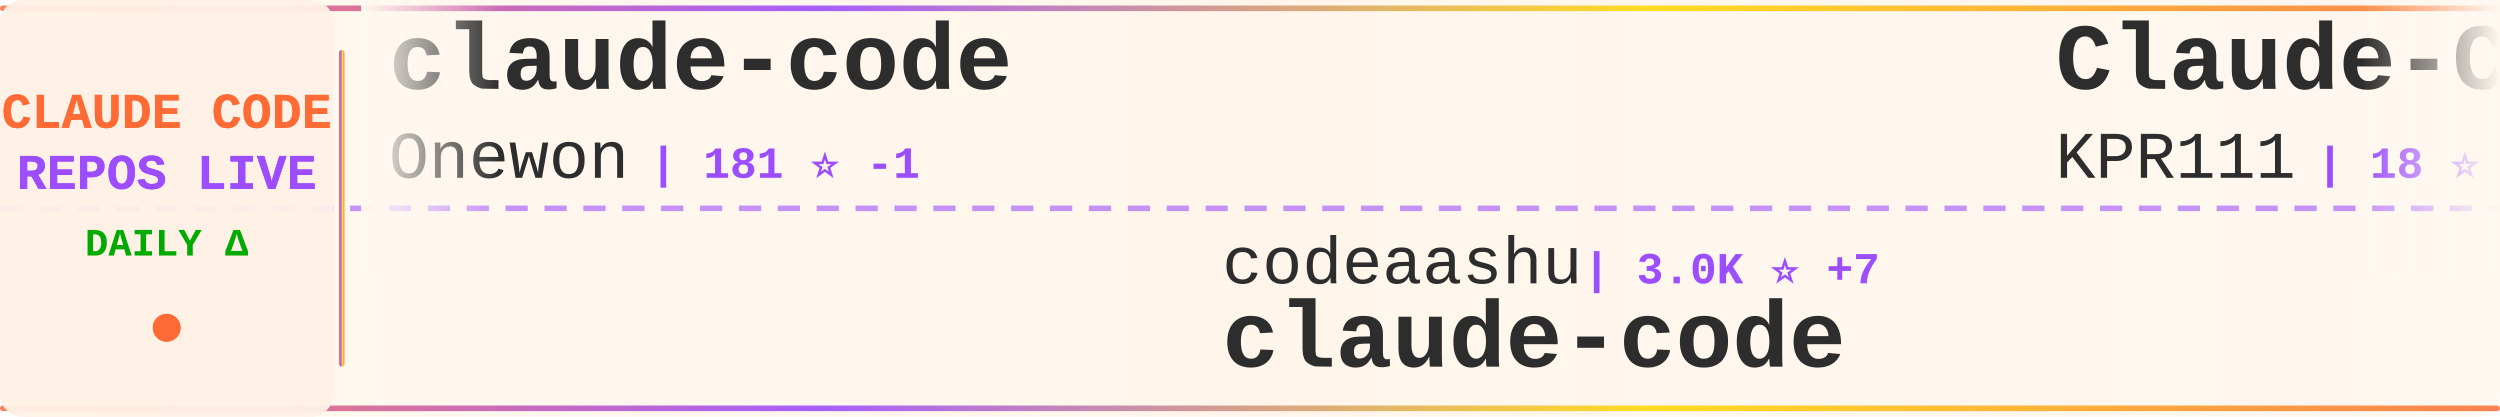
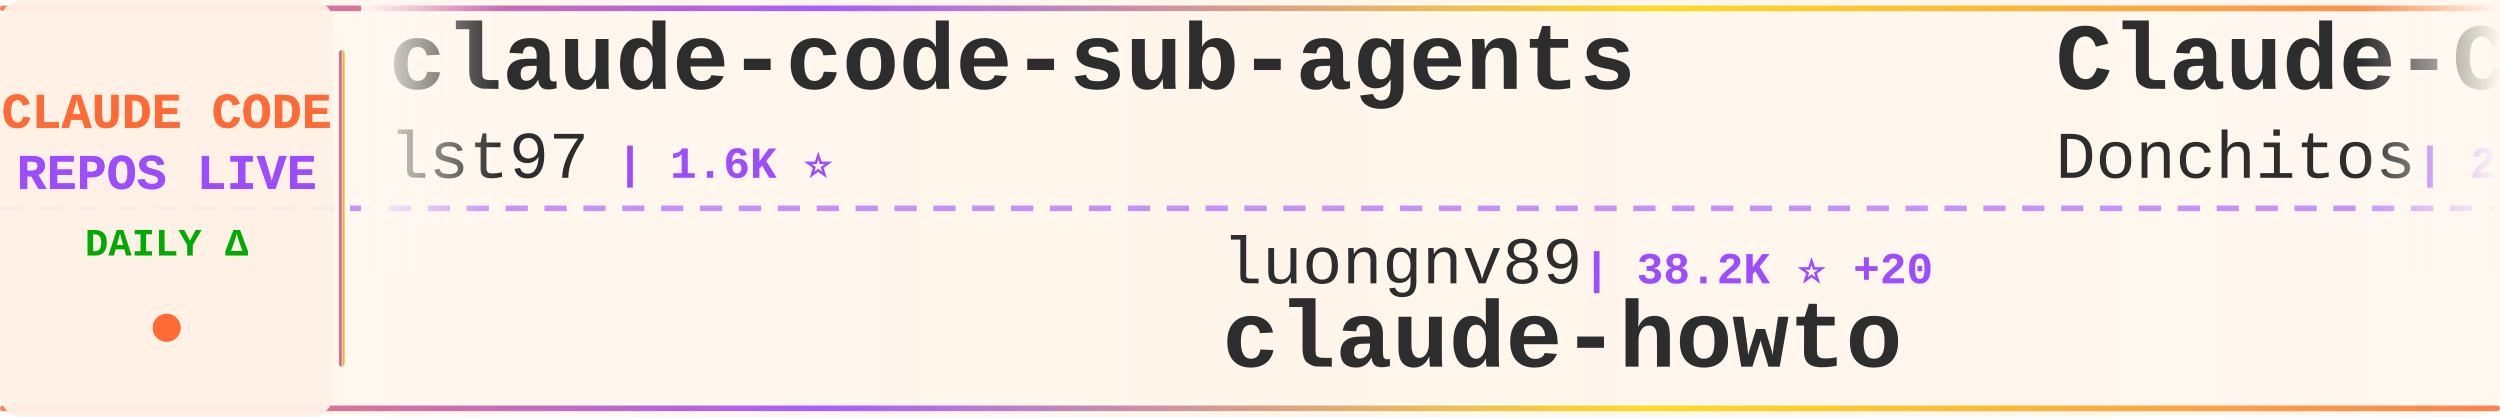
<svg xmlns="http://www.w3.org/2000/svg" width="900" height="150">
  <defs>
    <linearGradient id="tickerBg" x1="0%" y1="0%" x2="100%" y2="0%">
      <stop offset="0%" style="stop-color:#fff8f0;stop-opacity:0.98" />
      <stop offset="50%" style="stop-color:#fff5eb;stop-opacity:1" />
      <stop offset="100%" style="stop-color:#fff8f0;stop-opacity:0.98" />
    </linearGradient>
    <linearGradient id="borderGrad" x1="0%" y1="0%" x2="100%" y2="0%">
      <stop offset="0%" style="stop-color:#FF6B35;stop-opacity:0.85">
        <animate attributeName="stop-opacity" values="0.85;1;0.85" dur="2s" repeatCount="indefinite" />
      </stop>
      <stop offset="33%" style="stop-color:#9C4EFF;stop-opacity:0.9">
        <animate attributeName="stop-opacity" values="0.9;1;0.9" dur="2.2s" repeatCount="indefinite" />
      </stop>
      <stop offset="66%" style="stop-color:#FFD700;stop-opacity:0.85">
        <animate attributeName="stop-opacity" values="0.85;1;0.85" dur="1.8s" repeatCount="indefinite" />
      </stop>
      <stop offset="100%" style="stop-color:#FF6B35;stop-opacity:0.85">
        <animate attributeName="stop-opacity" values="0.85;1;0.85" dur="2s" repeatCount="indefinite" />
      </stop>
    </linearGradient>
    <filter id="textGlow">
      <feGaussianBlur stdDeviation="0.15" result="coloredBlur" />
      <feMerge>
        <feMergeNode in="coloredBlur" />
        <feMergeNode in="SourceGraphic" />
      </feMerge>
    </filter>
    <filter id="metricGlow">
      <feGaussianBlur stdDeviation="0.2" result="coloredBlur" />
      <feMerge>
        <feMergeNode in="coloredBlur" />
        <feMergeNode in="SourceGraphic" />
      </feMerge>
    </filter>
    <linearGradient id="leftFade" x1="0%" y1="0%" x2="100%" y2="0%">
      <stop offset="0%" style="stop-color:#fff8f0;stop-opacity:1" />
      <stop offset="100%" style="stop-color:#fff8f0;stop-opacity:0" />
    </linearGradient>
    <linearGradient id="rightFade" x1="0%" y1="0%" x2="100%" y2="0%">
      <stop offset="0%" style="stop-color:#fff8f0;stop-opacity:0" />
      <stop offset="100%" style="stop-color:#fff8f0;stop-opacity:1" />
    </linearGradient>
  </defs>
  <rect width="900" height="150" fill="url(#tickerBg)" rx="8" />
  <rect x="0" y="2" width="900" height="2" fill="url(#borderGrad)" rx="1" />
  <rect x="0" y="146" width="900" height="2" fill="url(#borderGrad)" rx="1" />
  <line x1="0" y1="75" x2="900" y2="75" stroke="#9C4EFF" stroke-width="2" stroke-dasharray="8 6" opacity="0.6" />
  <rect x="0" y="0" width="120" height="150" fill="#fff0e6" opacity="0.95" rx="8" />
  <text x="60" y="46" font-family="'Courier New', monospace" font-size="18" font-weight="bold" fill="#FF6B35" text-anchor="middle" filter="url(#textGlow)">
    CLAUDE CODE
  </text>
  <text x="60" y="68" font-family="'Courier New', monospace" font-size="18" font-weight="bold" fill="#9C4EFF" text-anchor="middle" filter="url(#textGlow)">
    REPOS LIVE
  </text>
  <text x="60" y="92" font-family="'Courier New', monospace" font-size="14" font-weight="bold" fill="#00aa00" text-anchor="middle">
    DAILY Δ
  </text>
  <circle cx="60" cy="118" r="5" fill="#FF6B35" filter="url(#metricGlow)">
    <animate attributeName="r" values="4;6;4" dur="1.5s" repeatCount="indefinite" />
    <animate attributeName="opacity" values="0.6;1;0.6" dur="1.5s" repeatCount="indefinite" />
  </circle>
  <rect x="122" y="18" width="2" height="114" fill="url(#borderGrad)" rx="1" />
  <clipPath id="tickerClip">
    <rect x="130" y="0" width="770" height="150" />
  </clipPath>
  <g clip-path="url(#tickerClip)">
    <g id="tickerItems">
      <animateTransform attributeName="transform" attributeType="XML" type="translate" from="0 0" to="-3000 0" dur="54s" repeatCount="indefinite" />
      <g transform="translate(0, 0)">
-         <text x="140" y="32" font-family="'Courier New', monospace" font-size="34" font-weight="bold" fill="#2d2d2d">claude-code</text>
-         <text x="140" y="64" font-family="'Courier New', monospace" font-size="24" font-weight="normal" fill="#2d2d2d" opacity="1.0">Onewon</text>
-         <text x="234" y="64" font-family="'Courier New', monospace" font-size="16" font-weight="bold" fill="#9C4EFF"> | 181 ⭐ -1</text>
+         <text x="140" y="32" font-family="'Courier New', monospace" font-size="34" font-weight="bold" fill="#2d2d2d">claude-code-sub-agents</text>
+         <text x="140" y="64" font-family="'Courier New', monospace" font-size="24" font-weight="normal" fill="#2d2d2d" opacity="1.0">lst97</text>
+         <text x="222" y="64" font-family="'Courier New', monospace" font-size="16" font-weight="bold" fill="#9C4EFF"> | 1.6K ⭐</text>
      </g>
      <g transform="translate(300, 0)">
-         <text x="140" y="102" font-family="'Courier New', monospace" font-size="24" font-weight="normal" fill="#2d2d2d" opacity="1.0">codeaashu</text>
-         <text x="270" y="102" font-family="'Courier New', monospace" font-size="16" font-weight="bold" fill="#9C4EFF"> | 3.0K ⭐ +7</text>
+         <text x="140" y="102" font-family="'Courier New', monospace" font-size="24" font-weight="normal" fill="#2d2d2d" opacity="1.0">luongnv89</text>
+         <text x="270" y="102" font-family="'Courier New', monospace" font-size="16" font-weight="bold" fill="#9C4EFF"> | 38.2K ⭐ +20</text>
+         <text x="140" y="132" font-family="'Courier New', monospace" font-size="34" font-weight="bold" fill="#2d2d2d">claude-howto</text>
+       </g>
+       <g transform="translate(600, 0)">
+         <text x="140" y="32" font-family="'Courier New', monospace" font-size="34" font-weight="bold" fill="#2d2d2d">Claude-Code-Game-Studios</text>
+         <text x="140" y="64" font-family="'Courier New', monospace" font-size="24" font-weight="normal" fill="#2d2d2d" opacity="1.0">Donchitos</text>
+         <text x="270" y="64" font-family="'Courier New', monospace" font-size="16" font-weight="bold" fill="#9C4EFF"> | 22.3K ⭐ +81</text>
+       </g>
+       <g transform="translate(900, 0)">
+         <text x="140" y="102" font-family="'Courier New', monospace" font-size="24" font-weight="normal" fill="#2d2d2d" opacity="1.0">davila7</text>
+         <text x="246" y="102" font-family="'Courier New', monospace" font-size="16" font-weight="bold" fill="#9C4EFF"> | 28.3K ⭐ +6</text>
+         <text x="140" y="132" font-family="'Courier New', monospace" font-size="34" font-weight="bold" fill="#2d2d2d">claude-code-templates</text>
+       </g>
+       <g transform="translate(1200, 0)">
+         <text x="140" y="32" font-family="'Courier New', monospace" font-size="34" font-weight="bold" fill="#2d2d2d">CLIProxyAPI</text>
+         <text x="140" y="64" font-family="'Courier New', monospace" font-size="24" font-weight="normal" fill="#2d2d2d" opacity="1.0">router-for-me</text>
+         <text x="318" y="64" font-family="'Courier New', monospace" font-size="16" font-weight="bold" fill="#9C4EFF"> | 38.4K ⭐ +28</text>
+       </g>
+       <g transform="translate(1500, 0)">
+         <text x="140" y="102" font-family="'Courier New', monospace" font-size="24" font-weight="normal" fill="#2d2d2d" opacity="1.0">chauncygu</text>
+         <text x="270" y="102" font-family="'Courier New', monospace" font-size="16" font-weight="bold" fill="#9C4EFF"> | 2.7K ⭐ +3</text>
+         <text x="140" y="132" font-family="'Courier New', monospace" font-size="34" font-weight="bold" fill="#2d2d2d">collection-claude-code-s...</text>
+       </g>
+       <g transform="translate(1800, 0)">
+         <text x="140" y="32" font-family="'Courier New', monospace" font-size="34" font-weight="bold" fill="#2d2d2d">Claude-code</text>
+         <text x="140" y="64" font-family="'Courier New', monospace" font-size="24" font-weight="normal" fill="#2d2d2d" opacity="1.0">zstmfhy</text>
+         <text x="246" y="64" font-family="'Courier New', monospace" font-size="16" font-weight="bold" fill="#9C4EFF"> | 190 ⭐</text>
+       </g>
+       <g transform="translate(2100, 0)">
+         <text x="140" y="102" font-family="'Courier New', monospace" font-size="24" font-weight="normal" fill="#2d2d2d" opacity="1.0">jarmuine</text>
+         <text x="258" y="102" font-family="'Courier New', monospace" font-size="16" font-weight="bold" fill="#9C4EFF"> | 2.2K ⭐</text>
        <text x="140" y="132" font-family="'Courier New', monospace" font-size="34" font-weight="bold" fill="#2d2d2d">claude-code</text>
      </g>
-       <g transform="translate(600, 0)">
-         <text x="140" y="32" font-family="'Courier New', monospace" font-size="34" font-weight="bold" fill="#2d2d2d">Claude-Code</text>
-         <text x="140" y="64" font-family="'Courier New', monospace" font-size="24" font-weight="normal" fill="#2d2d2d" opacity="1.0">KPR111</text>
-         <text x="234" y="64" font-family="'Courier New', monospace" font-size="16" font-weight="bold" fill="#9C4EFF"> | 18 ⭐</text>
-       </g>
-       <g transform="translate(900, 0)">
-         <text x="140" y="102" font-family="'Courier New', monospace" font-size="24" font-weight="normal" fill="#2d2d2d" opacity="1.0">ghuntley</text>
-         <text x="258" y="102" font-family="'Courier New', monospace" font-size="16" font-weight="bold" fill="#9C4EFF"> | 986 ⭐</text>
-         <text x="140" y="132" font-family="'Courier New', monospace" font-size="34" font-weight="bold" fill="#2d2d2d">claude-code-source-code-...</text>
-       </g>
-       <g transform="translate(1200, 0)">
-         <text x="140" y="32" font-family="'Courier New', monospace" font-size="34" font-weight="bold" fill="#2d2d2d">claude-code-router</text>
-         <text x="140" y="64" font-family="'Courier New', monospace" font-size="24" font-weight="normal" fill="#2d2d2d" opacity="1.0">musistudio</text>
-         <text x="282" y="64" font-family="'Courier New', monospace" font-size="16" font-weight="bold" fill="#9C4EFF"> | 35.3K ⭐</text>
-       </g>
-       <g transform="translate(1500, 0)">
-         <text x="140" y="102" font-family="'Courier New', monospace" font-size="24" font-weight="normal" fill="#2d2d2d" opacity="1.0">andrew-kramer-inno</text>
-         <text x="378" y="102" font-family="'Courier New', monospace" font-size="16" font-weight="bold" fill="#9C4EFF"> | 589 ⭐</text>
-         <text x="140" y="132" font-family="'Courier New', monospace" font-size="34" font-weight="bold" fill="#2d2d2d">claude-code-source-build</text>
-       </g>
-       <g transform="translate(1800, 0)">
-         <text x="140" y="32" font-family="'Courier New', monospace" font-size="34" font-weight="bold" fill="#2d2d2d">learn-claude-code</text>
-         <text x="140" y="64" font-family="'Courier New', monospace" font-size="24" font-weight="normal" fill="#2d2d2d" opacity="1.0">shareAI-lab</text>
-         <text x="294" y="64" font-family="'Courier New', monospace" font-size="16" font-weight="bold" fill="#9C4EFF"> | 68.3K ⭐ +67</text>
-       </g>
-       <g transform="translate(2100, 0)">
-         <text x="140" y="102" font-family="'Courier New', monospace" font-size="24" font-weight="normal" fill="#2d2d2d" opacity="1.0">chauncygu</text>
-         <text x="270" y="102" font-family="'Courier New', monospace" font-size="16" font-weight="bold" fill="#9C4EFF"> | 2.7K ⭐ +2</text>
-         <text x="140" y="132" font-family="'Courier New', monospace" font-size="34" font-weight="bold" fill="#2d2d2d">collection-claude-code-s...</text>
-       </g>
      <g transform="translate(2400, 0)">
-         <text x="140" y="32" font-family="'Courier New', monospace" font-size="34" font-weight="bold" fill="#2d2d2d">claude-code</text>
-         <text x="140" y="64" font-family="'Courier New', monospace" font-size="24" font-weight="normal" fill="#2d2d2d" opacity="1.0">isboyjc</text>
-         <text x="246" y="64" font-family="'Courier New', monospace" font-size="16" font-weight="bold" fill="#9C4EFF"> | 159 ⭐</text>
+         <text x="140" y="32" font-family="'Courier New', monospace" font-size="34" font-weight="bold" fill="#2d2d2d">ralph-claude-code</text>
+         <text x="140" y="64" font-family="'Courier New', monospace" font-size="24" font-weight="normal" fill="#2d2d2d" opacity="1.0">frankbria</text>
+         <text x="270" y="64" font-family="'Courier New', monospace" font-size="16" font-weight="bold" fill="#9C4EFF"> | 9.5K ⭐ +2</text>
      </g>
      <g transform="translate(2700, 0)">
-         <text x="140" y="102" font-family="'Courier New', monospace" font-size="24" font-weight="normal" fill="#2d2d2d" opacity="1.0">anthropics</text>
-         <text x="282" y="102" font-family="'Courier New', monospace" font-size="16" font-weight="bold" fill="#9C4EFF"> | 134.3K ⭐ +54</text>
-         <text x="140" y="132" font-family="'Courier New', monospace" font-size="34" font-weight="bold" fill="#2d2d2d">claude-code</text>
+         <text x="140" y="102" font-family="'Courier New', monospace" font-size="24" font-weight="normal" fill="#2d2d2d" opacity="1.0">Windy3f3f3f3f</text>
+         <text x="318" y="102" font-family="'Courier New', monospace" font-size="16" font-weight="bold" fill="#9C4EFF"> | 1.5K ⭐</text>
+         <text x="140" y="132" font-family="'Courier New', monospace" font-size="34" font-weight="bold" fill="#2d2d2d">claude-code-from-scratch</text>
      </g>
      <g transform="translate(3000, 0)">
-         <text x="140" y="32" font-family="'Courier New', monospace" font-size="34" font-weight="bold" fill="#2d2d2d">claude-code</text>
-         <text x="140" y="64" font-family="'Courier New', monospace" font-size="24" font-weight="normal" fill="#2d2d2d" opacity="1.0">Onewon</text>
-         <text x="234" y="64" font-family="'Courier New', monospace" font-size="16" font-weight="bold" fill="#9C4EFF"> | 181 ⭐ -1</text>
+         <text x="140" y="32" font-family="'Courier New', monospace" font-size="34" font-weight="bold" fill="#2d2d2d">claude-code-sub-agents</text>
+         <text x="140" y="64" font-family="'Courier New', monospace" font-size="24" font-weight="normal" fill="#2d2d2d" opacity="1.0">lst97</text>
+         <text x="222" y="64" font-family="'Courier New', monospace" font-size="16" font-weight="bold" fill="#9C4EFF"> | 1.6K ⭐</text>
      </g>
      <g transform="translate(3300, 0)">
-         <text x="140" y="102" font-family="'Courier New', monospace" font-size="24" font-weight="normal" fill="#2d2d2d" opacity="1.0">codeaashu</text>
-         <text x="270" y="102" font-family="'Courier New', monospace" font-size="16" font-weight="bold" fill="#9C4EFF"> | 3.0K ⭐ +7</text>
-         <text x="140" y="132" font-family="'Courier New', monospace" font-size="34" font-weight="bold" fill="#2d2d2d">claude-code</text>
+         <text x="140" y="102" font-family="'Courier New', monospace" font-size="24" font-weight="normal" fill="#2d2d2d" opacity="1.0">luongnv89</text>
+         <text x="270" y="102" font-family="'Courier New', monospace" font-size="16" font-weight="bold" fill="#9C4EFF"> | 38.2K ⭐ +20</text>
+         <text x="140" y="132" font-family="'Courier New', monospace" font-size="34" font-weight="bold" fill="#2d2d2d">claude-howto</text>
      </g>
      <g transform="translate(3600, 0)">
-         <text x="140" y="32" font-family="'Courier New', monospace" font-size="34" font-weight="bold" fill="#2d2d2d">Claude-Code</text>
-         <text x="140" y="64" font-family="'Courier New', monospace" font-size="24" font-weight="normal" fill="#2d2d2d" opacity="1.0">KPR111</text>
-         <text x="234" y="64" font-family="'Courier New', monospace" font-size="16" font-weight="bold" fill="#9C4EFF"> | 18 ⭐</text>
+         <text x="140" y="32" font-family="'Courier New', monospace" font-size="34" font-weight="bold" fill="#2d2d2d">Claude-Code-Game-Studios</text>
+         <text x="140" y="64" font-family="'Courier New', monospace" font-size="24" font-weight="normal" fill="#2d2d2d" opacity="1.0">Donchitos</text>
+         <text x="270" y="64" font-family="'Courier New', monospace" font-size="16" font-weight="bold" fill="#9C4EFF"> | 22.3K ⭐ +81</text>
      </g>
      <g transform="translate(3900, 0)">
-         <text x="140" y="102" font-family="'Courier New', monospace" font-size="24" font-weight="normal" fill="#2d2d2d" opacity="1.0">ghuntley</text>
-         <text x="258" y="102" font-family="'Courier New', monospace" font-size="16" font-weight="bold" fill="#9C4EFF"> | 986 ⭐</text>
-         <text x="140" y="132" font-family="'Courier New', monospace" font-size="34" font-weight="bold" fill="#2d2d2d">claude-code-source-code-...</text>
+         <text x="140" y="102" font-family="'Courier New', monospace" font-size="24" font-weight="normal" fill="#2d2d2d" opacity="1.0">davila7</text>
+         <text x="246" y="102" font-family="'Courier New', monospace" font-size="16" font-weight="bold" fill="#9C4EFF"> | 28.3K ⭐ +6</text>
+         <text x="140" y="132" font-family="'Courier New', monospace" font-size="34" font-weight="bold" fill="#2d2d2d">claude-code-templates</text>
      </g>
    </g>
  </g>
  <rect x="130" y="0" width="50" height="100" fill="url(#leftFade)" />
  <rect x="850" y="0" width="50" height="100" fill="url(#rightFade)" />
</svg>
